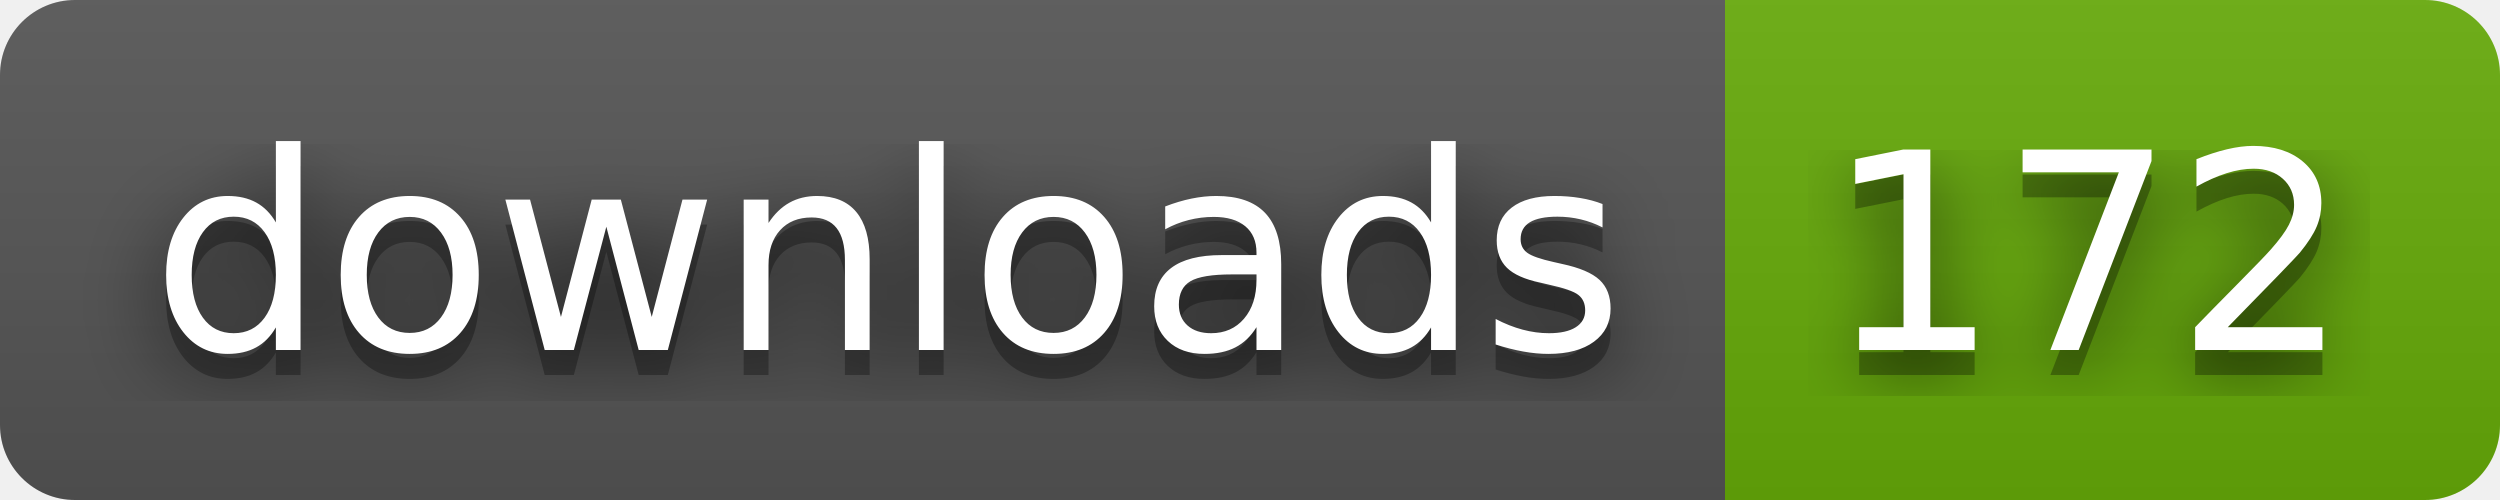
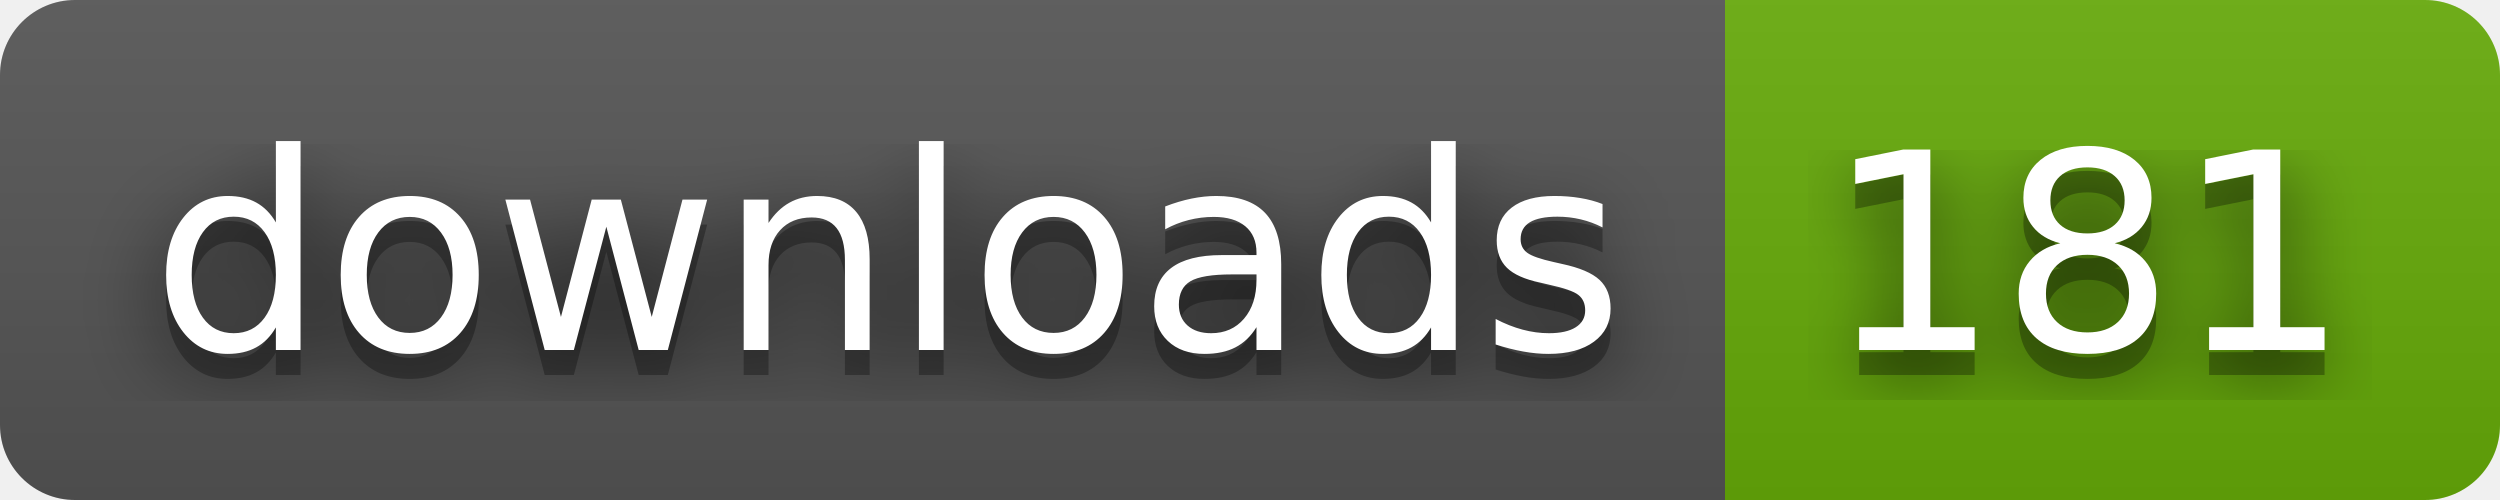
- <svg xmlns="http://www.w3.org/2000/svg" width="100" height="20" role="img" aria-label="downloads: 172">
+ <svg xmlns="http://www.w3.org/2000/svg" width="100" height="20" role="img" aria-label="downloads: 181">
  <filter id="blur">
    <feGaussianBlur stdDeviation="16" />
  </filter>
  <linearGradient id="s" x2="0" y2="100%">
    <stop offset="0" stop-color="#bbb" stop-opacity=".1" />
    <stop offset="1" stop-opacity=".1" />
  </linearGradient>
  <clipPath id="r">
    <rect width="100" height="20" rx="3" />
  </clipPath>
  <g clip-path="url(#r)">
    <rect width="69" height="20" fill="#555" />
    <rect x="69" width="31" height="20" fill="#67ac09" />
    <rect width="100" height="20" fill="url(#s)" />
  </g>
  <g fill="#fff" text-anchor="middle" font-family="Verdana,Geneva,DejaVu Sans,sans-serif" text-rendering="geometricPrecision" font-size="110">
    <g transform="scale(.1)">
      <g aria-hidden="true" fill="#010101">
        <text x="355" y="150" fill-opacity=".8" filter="url(#blur)" textLength="590">downloads</text>
        <text x="355" y="150" fill-opacity=".3" textLength="590">downloads</text>
      </g>
      <text x="355" y="140" textLength="590">downloads</text>
    </g>
    <g transform="scale(.1)">
      <g aria-hidden="true" fill="#010101">
-         <text x="835" y="150" fill-opacity=".8" filter="url(#blur)" textLength="210">172</text>
-         <text x="835" y="150" fill-opacity=".3" textLength="210">172</text>
+         <text x="835" y="150" fill-opacity=".8" filter="url(#blur)" textLength="210">181</text>
+         <text x="835" y="150" fill-opacity=".3" textLength="210">181</text>
      </g>
-       <text x="835" y="140" textLength="210">172</text>
+       <text x="835" y="140" textLength="210">181</text>
    </g>
  </g>
</svg>
